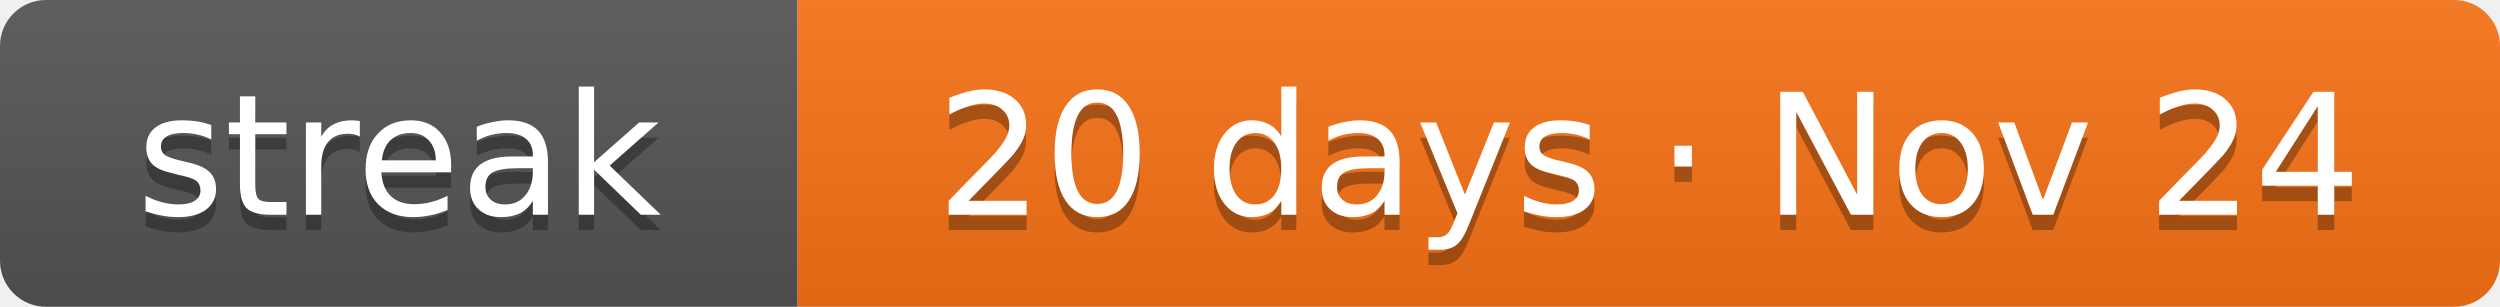
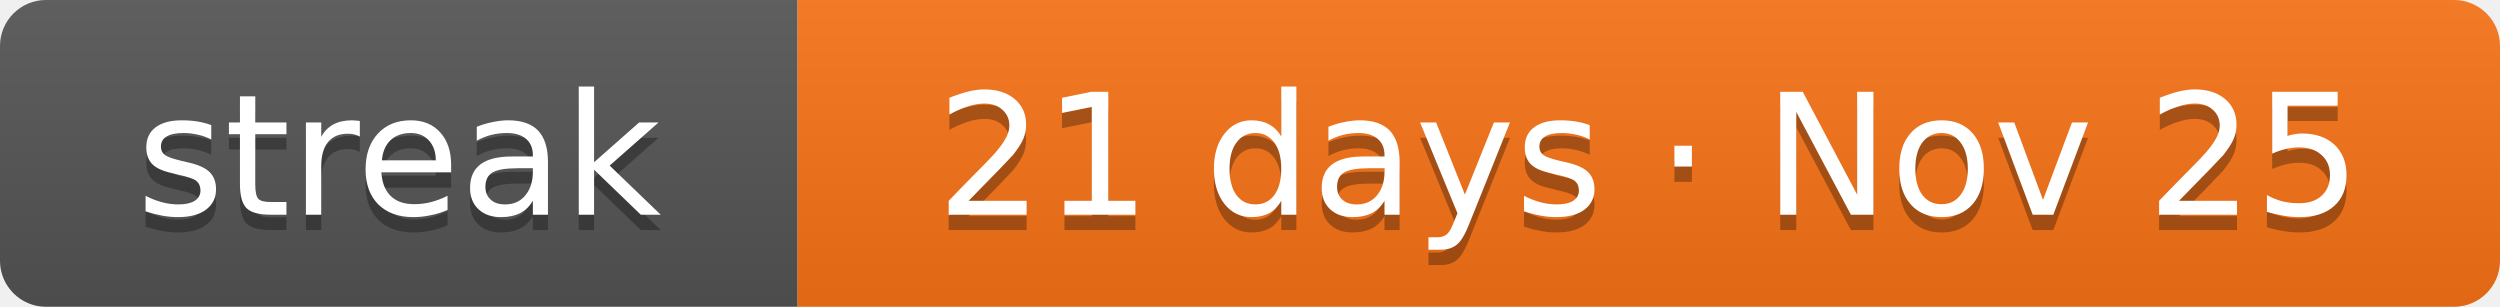
- <svg xmlns="http://www.w3.org/2000/svg" width="163" height="20" role="img" aria-label="Current solving streak: 20 days as of Nov 24">
+ <svg xmlns="http://www.w3.org/2000/svg" width="163" height="20" role="img" aria-label="Current solving streak: 21 days as of Nov 25">
  <linearGradient id="s" x2="0" y2="100%">
    <stop offset="0" stop-color="#bbb" stop-opacity=".1" />
    <stop offset="1" stop-opacity=".1" />
  </linearGradient>
  <clipPath id="r">
    <rect width="163" height="20" rx="3" fill="#fff" />
  </clipPath>
  <g clip-path="url(#r)">
    <rect width="52" height="20" fill="#555" />
    <rect x="52" width="111" height="20" fill="#f97316" />
    <rect width="163" height="20" fill="url(#s)" />
  </g>
  <g fill="#fff" text-anchor="middle" font-family="Verdana,DejaVu Sans,Geneva,sans-serif" font-size="11">
    <text x="26" y="15" fill="#010101" fill-opacity=".3" textLength="32">streak</text>
    <text x="26" y="14" fill="#fff" textLength="32">streak</text>
-     <text x="107.5" y="15" fill="#010101" fill-opacity=".3" textLength="91">20 days · Nov 24</text>
-     <text x="107.5" y="14" fill="#fff" textLength="91">20 days · Nov 24</text>
+     <text x="107.5" y="15" fill="#010101" fill-opacity=".3" textLength="91">21 days · Nov 25</text>
+     <text x="107.5" y="14" fill="#fff" textLength="91">21 days · Nov 25</text>
  </g>
</svg>
